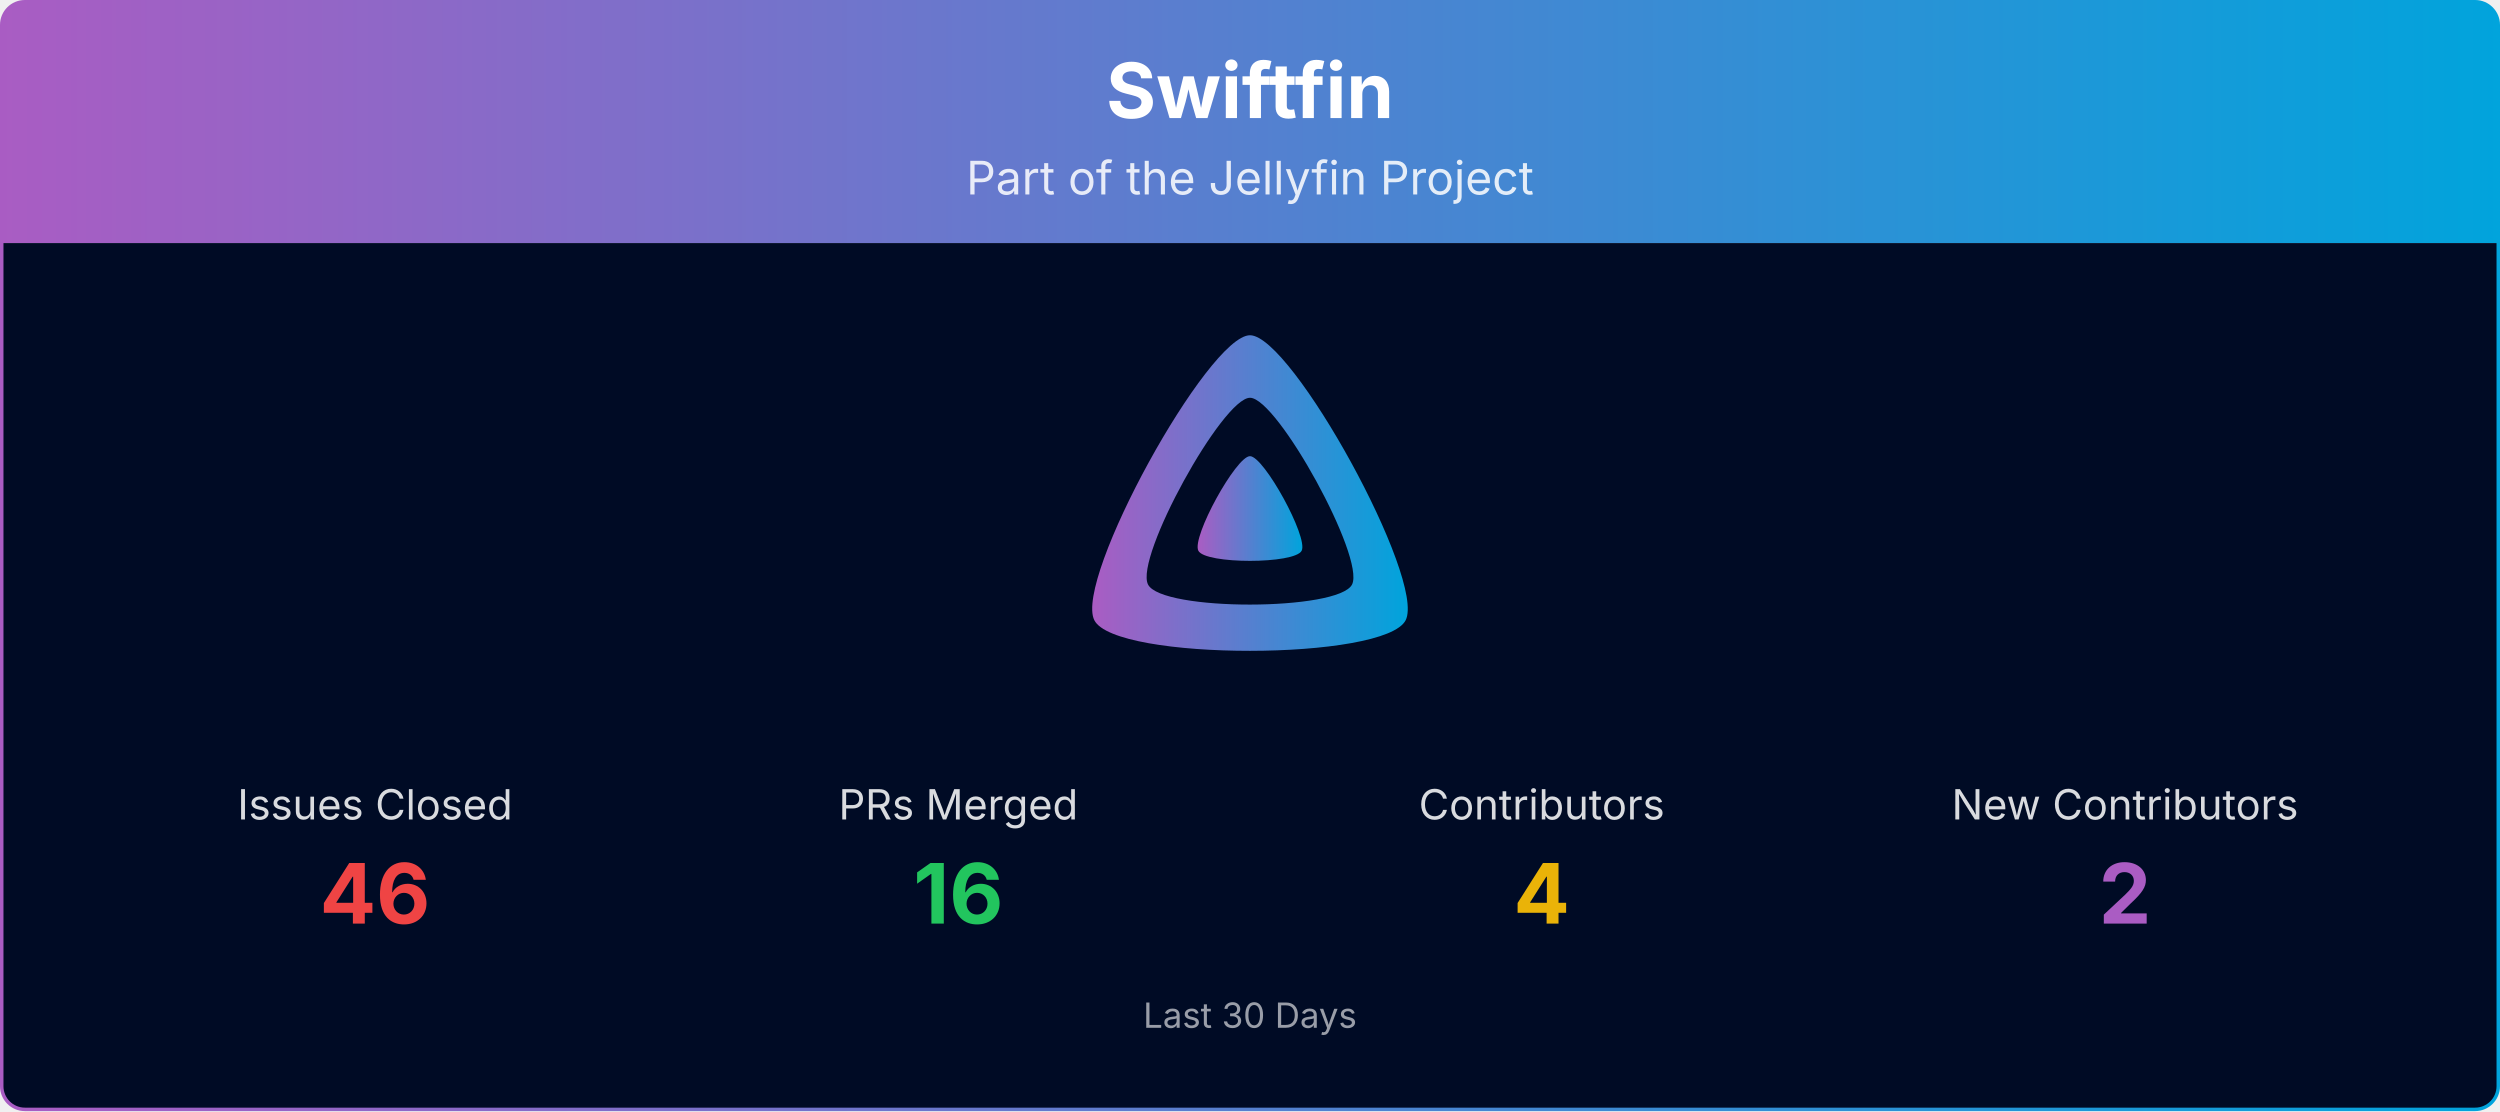
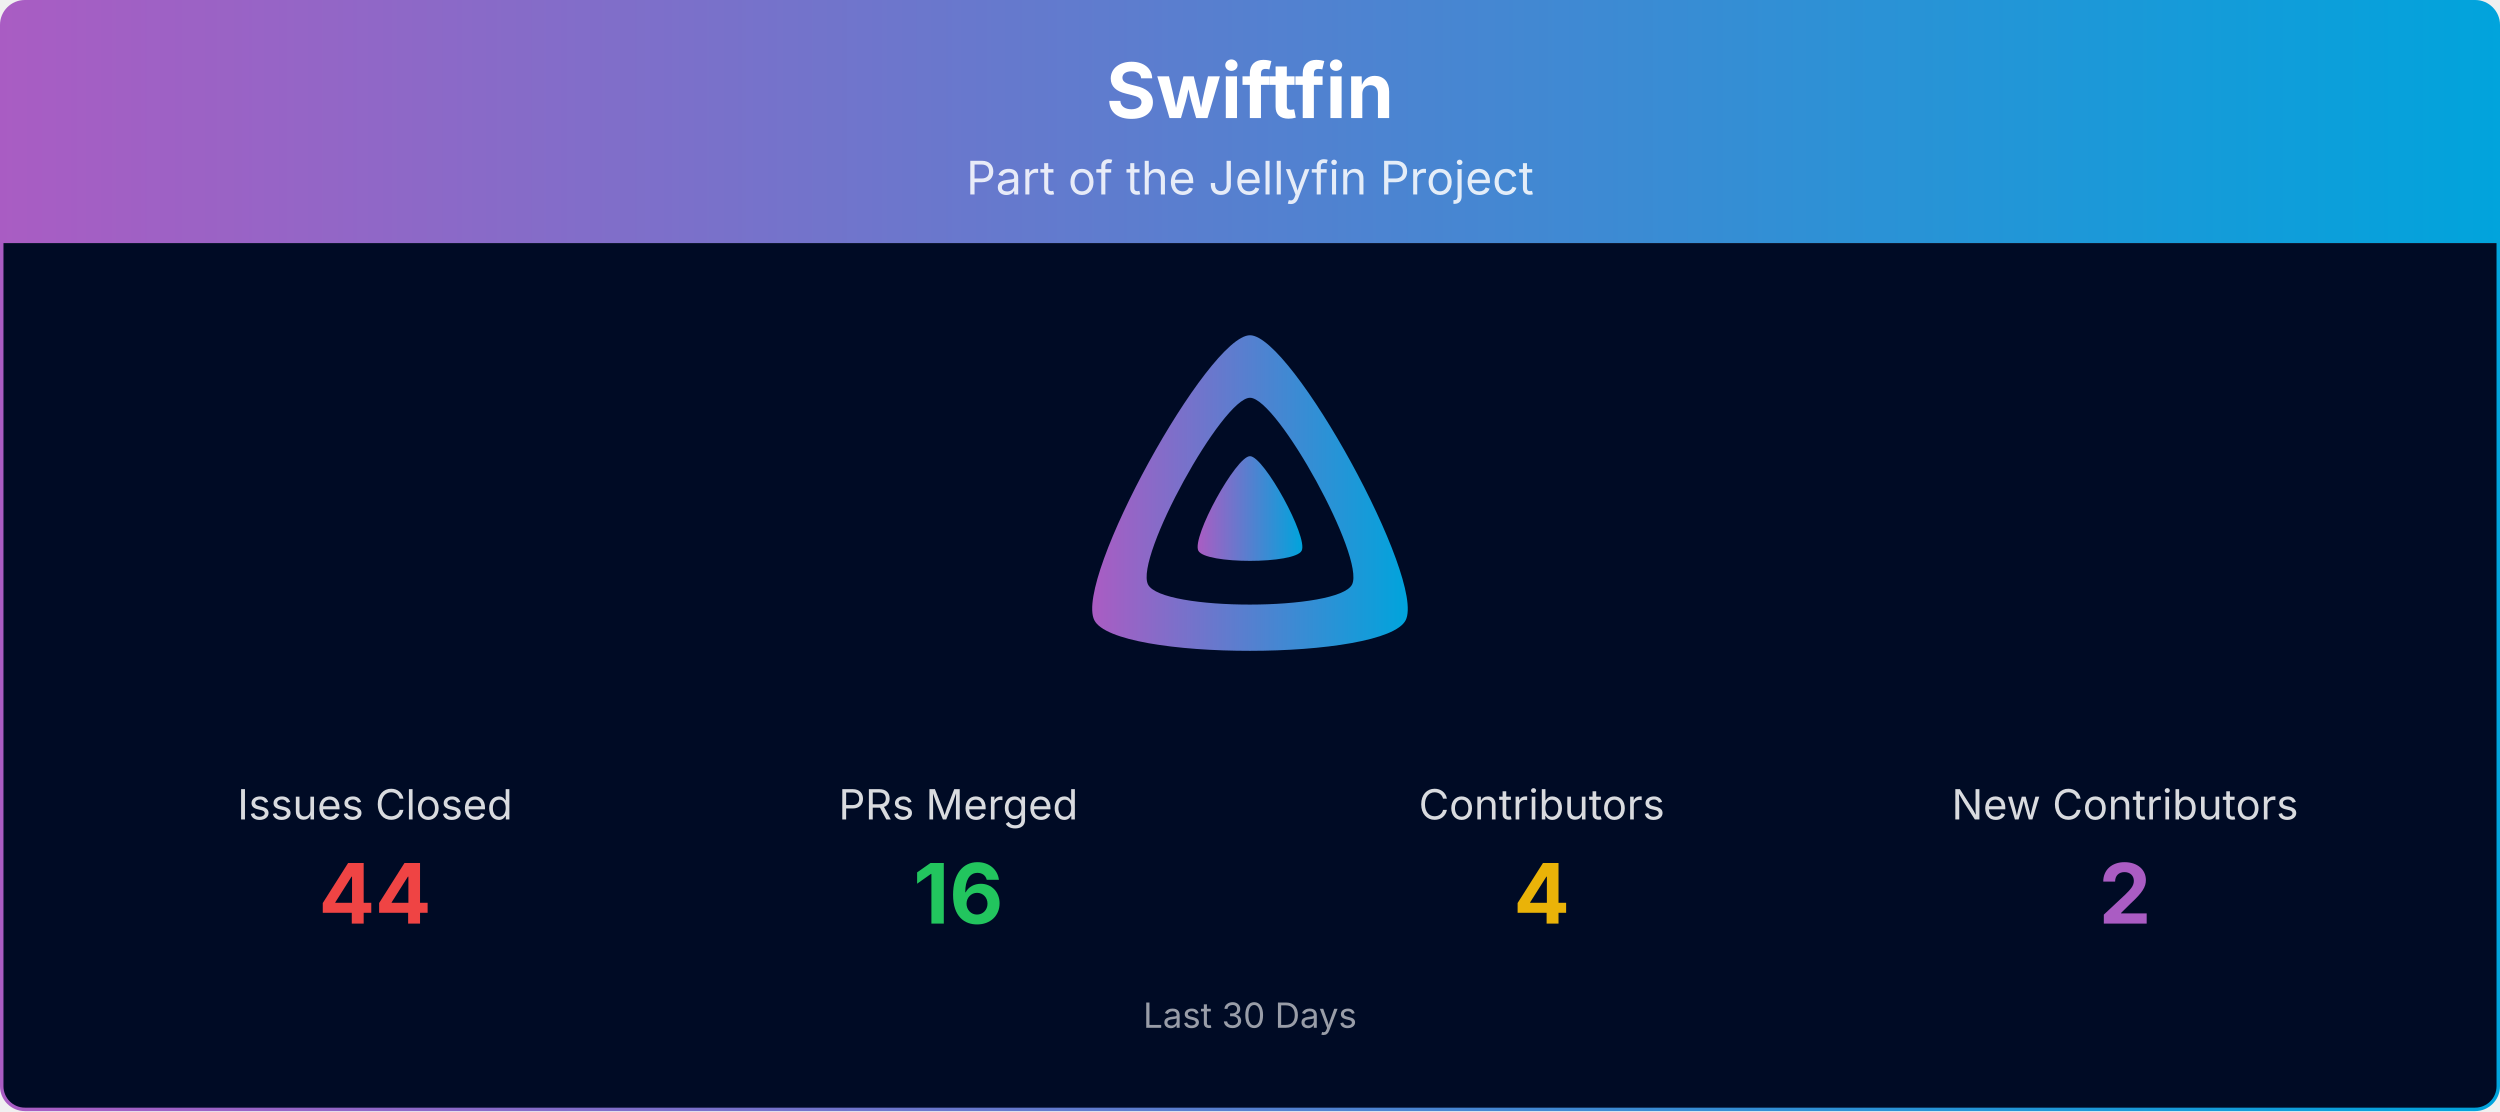
<svg xmlns="http://www.w3.org/2000/svg" viewBox="0 0 1080 480" width="100%" role="img" aria-label="Swiftfin">
  <defs>
    <linearGradient id="banner-swiftfin-grad" x1="0" y1="0" x2="1" y2="0">
      <stop offset="0%" stop-color="#AA5CC3" />
      <stop offset="100%" stop-color="#00A4DC" />
    </linearGradient>
    <clipPath id="banner-swiftfin-grad-clip">
      <rect x="0.75" y="0.75" width="1078.5" height="478.5" rx="10" ry="10" />
    </clipPath>
  </defs>
  <g clip-path="url(#banner-swiftfin-grad-clip)">
    <path d="M0.75,10.75 A10.0,10.0 0 0 1 10.75,0.75 L1069.25,0.75 A10.0,10.0 0 0 1 1079.25,10.75 L1079.25,105.00 L0.75,105.00 Z" fill="url(#banner-swiftfin-grad)" />
    <text x="540.0" y="51" text-anchor="middle" font-size="33" font-weight="700" font-family="Plus Jakarta Sans, system-ui, -apple-system, Segoe UI, sans-serif" fill="#ffffff">Swiftfin</text>
    <text x="540.0" y="84" text-anchor="middle" font-size="20" font-family="Plus Jakarta Sans, system-ui, -apple-system, Segoe UI, sans-serif" fill="#ffffff" opacity="0.85">Part of the Jellyfin Project</text>
    <rect x="0.75" y="105" width="1078.5" height="374.25" fill="#000b25" />
    <g transform="translate(465.00,138.00) scale(0.29297)">
      <path fill="url(#banner-swiftfin-grad)" fill-rule="evenodd" d="M256,23.3c-61.6,0-259.8,359.4-229.6,420.1s429.3,60,459.2,0S317.6,23.3,256,23.3zM406.5,390.8c-19.6,39.3-281.1,39.8-300.9,0s110.1-275.3,150.4-275.3S426.1,351.4,406.5,390.8z" />
      <path fill="url(#banner-swiftfin-grad)" d="M256,201.6c-20.4,0-86.2,119.3-76.2,139.4s142.5,19.9,152.4,0S276.5,201.6,256,201.6z" />
    </g>
    <text x="162.0" y="354.0" text-anchor="middle" font-size="18" font-family="Plus Jakarta Sans, system-ui, -apple-system, Segoe UI, sans-serif" fill="#ffffff" opacity="0.85">Issues Closed</text>
-     <text x="162.0" y="399.0" text-anchor="middle" font-size="36" font-weight="700" font-family="Plus Jakarta Sans, system-ui, -apple-system, Segoe UI, sans-serif" fill="#ef4444">46</text>
+     <text x="162.0" y="399.0" text-anchor="middle" font-size="36" font-weight="700" font-family="Plus Jakarta Sans, system-ui, -apple-system, Segoe UI, sans-serif" fill="#ef4444">44</text>
    <text x="414.0" y="354.0" text-anchor="middle" font-size="18" font-family="Plus Jakarta Sans, system-ui, -apple-system, Segoe UI, sans-serif" fill="#ffffff" opacity="0.85">PRs Merged</text>
    <text x="414.0" y="399.0" text-anchor="middle" font-size="36" font-weight="700" font-family="Plus Jakarta Sans, system-ui, -apple-system, Segoe UI, sans-serif" fill="#22c55e">16</text>
    <text x="666.0" y="354.0" text-anchor="middle" font-size="18" font-family="Plus Jakarta Sans, system-ui, -apple-system, Segoe UI, sans-serif" fill="#ffffff" opacity="0.85">Contributors</text>
    <text x="666.0" y="399.0" text-anchor="middle" font-size="36" font-weight="700" font-family="Plus Jakarta Sans, system-ui, -apple-system, Segoe UI, sans-serif" fill="#eab308">4</text>
    <text x="918.0" y="354.0" text-anchor="middle" font-size="18" font-family="Plus Jakarta Sans, system-ui, -apple-system, Segoe UI, sans-serif" fill="#ffffff" opacity="0.85">New Contributors</text>
    <text x="918.0" y="399.0" text-anchor="middle" font-size="36" font-weight="700" font-family="Plus Jakarta Sans, system-ui, -apple-system, Segoe UI, sans-serif" fill="#AA5CC3">2</text>
    <text x="540.0" y="444.0" text-anchor="middle" font-size="15" font-family="Plus Jakarta Sans, system-ui, -apple-system, Segoe UI, sans-serif" fill="#ffffff" opacity="0.6">Last 30 Days</text>
  </g>
  <rect x="0.75" y="0.75" width="1078.5" height="478.5" rx="10" ry="10" fill="none" stroke="url(#banner-swiftfin-grad)" stroke-width="1.5" />
</svg>
